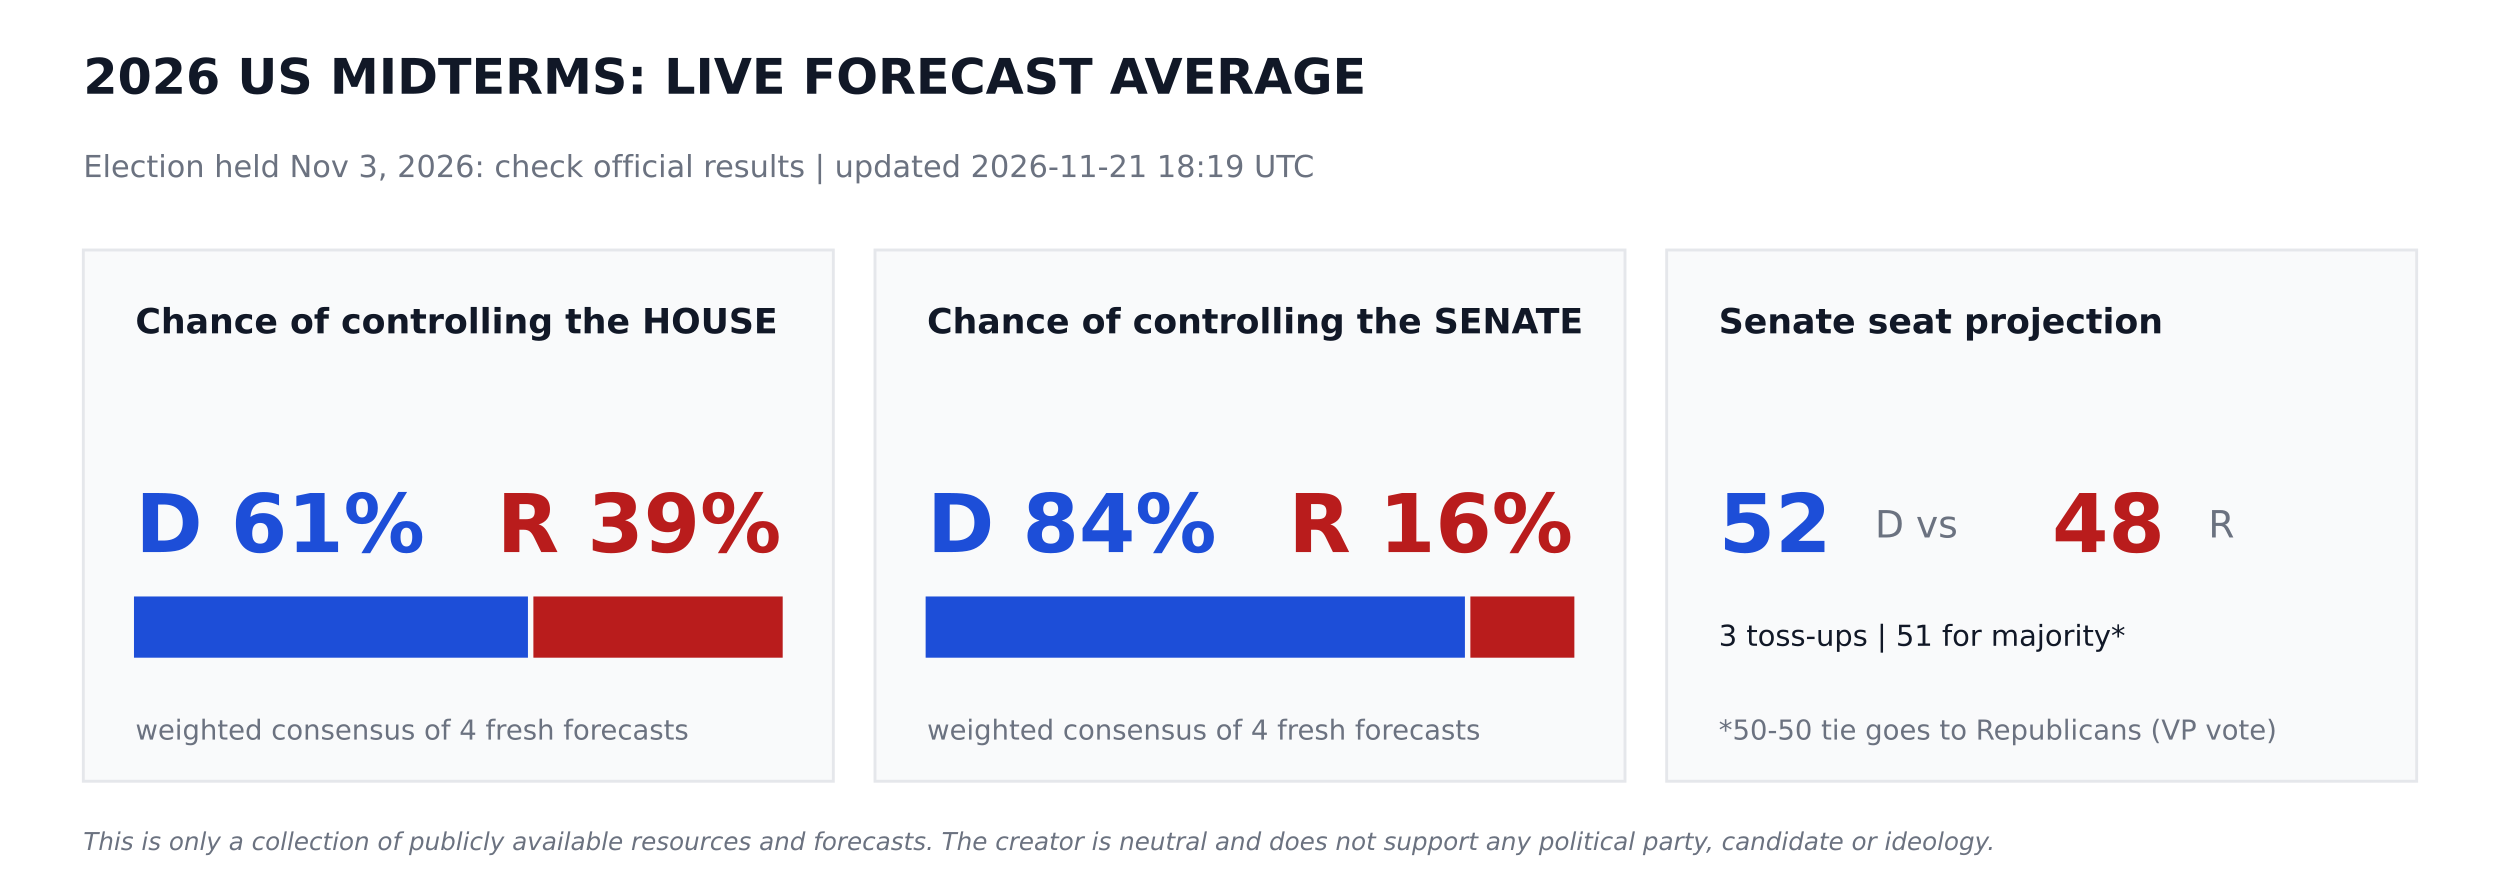
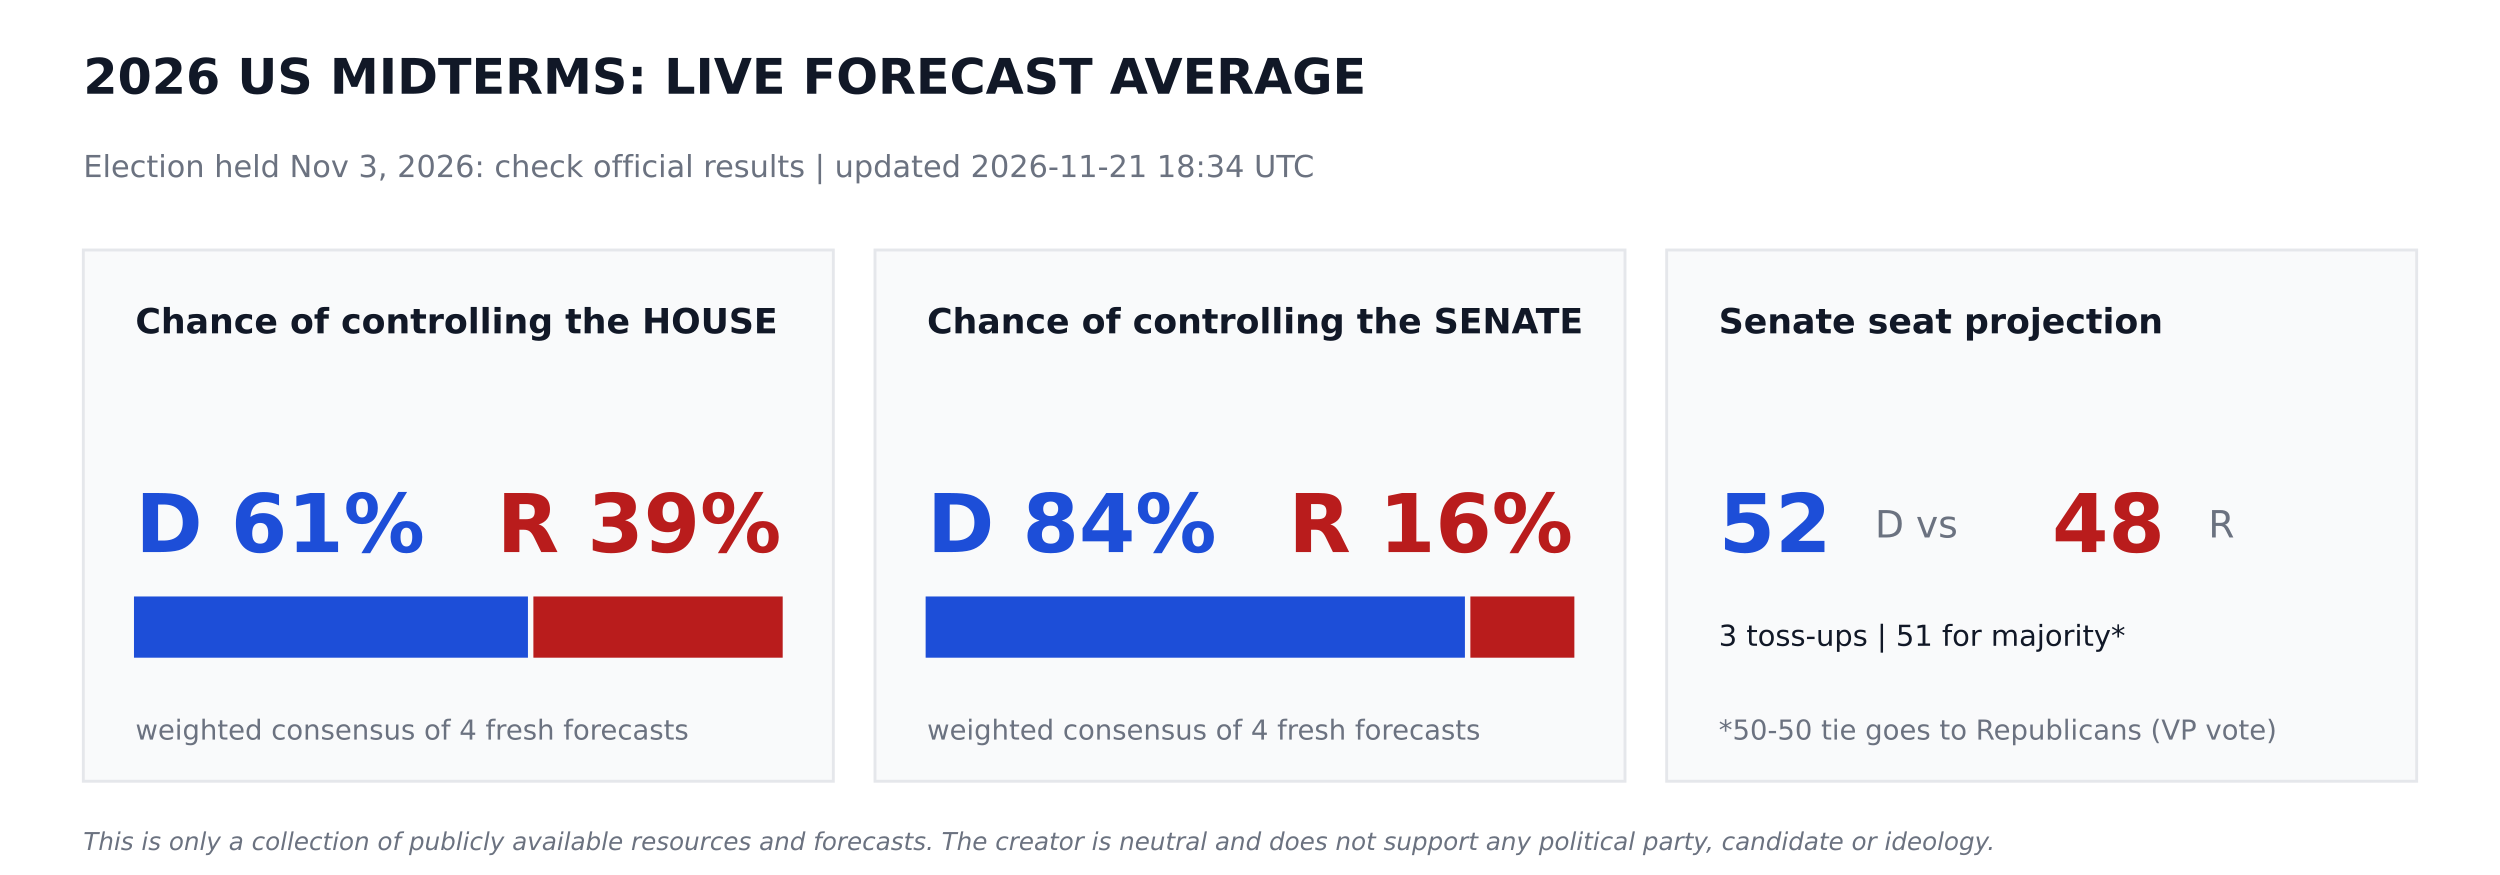
<svg xmlns="http://www.w3.org/2000/svg" width="864pt" height="302.4pt" viewBox="0 0 864 302.4" version="1.1">
  <defs>
    <style type="text/css">*{stroke-linejoin: round; stroke-linecap: butt}</style>
  </defs>
  <g id="figure_1">
    <g id="patch_1">
      <path d="M 0 302.4  L 864 302.4  L 864 0  L 0 0  z " style="fill: #ffffff" />
    </g>
    <g id="axes_1">
      <g id="patch_2">
-         <path d="M 28.8 270  L 288 270  L 288 86.4  L 28.8 86.4  z " clip-path="url(#p28bca46001)" style="fill: #f9fafb; stroke: #e5e7eb; stroke-linejoin: miter" />
+         <path d="M 28.8 270  L 288 270  L 288 86.4  L 28.8 86.4  z " clip-path="url(#pc755b654be)" style="fill: #f9fafb; stroke: #e5e7eb; stroke-linejoin: miter" />
      </g>
      <g id="patch_3">
-         <path d="M 46.8 226.8  L 181.958 226.8  L 181.958 206.64  L 46.8 206.64  z " clip-path="url(#p28bca46001)" style="fill: #1d4ed8; stroke: #1d4ed8; stroke-linejoin: miter" />
+         <path d="M 46.8 226.8  L 181.958 226.8  L 181.958 206.64  L 46.8 206.64  z " clip-path="url(#pc755b654be)" style="fill: #1d4ed8; stroke: #1d4ed8; stroke-linejoin: miter" />
      </g>
      <g id="patch_4">
-         <path d="M 184.838 226.8  L 270 226.8  L 270 206.64  L 184.838 206.64  z " clip-path="url(#p28bca46001)" style="fill: #b91c1c; stroke: #b91c1c; stroke-linejoin: miter" />
+         <path d="M 184.838 226.8  L 270 226.8  L 270 206.64  L 184.838 206.64  z " clip-path="url(#pc755b654be)" style="fill: #b91c1c; stroke: #b91c1c; stroke-linejoin: miter" />
      </g>
      <g id="patch_5">
-         <path d="M 302.4 270  L 561.6 270  L 561.6 86.4  L 302.4 86.4  z " clip-path="url(#p28bca46001)" style="fill: #f9fafb; stroke: #e5e7eb; stroke-linejoin: miter" />
+         <path d="M 302.4 270  L 561.6 270  L 561.6 86.4  L 302.4 86.4  z " clip-path="url(#pc755b654be)" style="fill: #f9fafb; stroke: #e5e7eb; stroke-linejoin: miter" />
      </g>
      <g id="patch_6">
-         <path d="M 320.4 226.8  L 505.778 226.8  L 505.778 206.64  L 320.4 206.64  z " clip-path="url(#p28bca46001)" style="fill: #1d4ed8; stroke: #1d4ed8; stroke-linejoin: miter" />
+         <path d="M 320.4 226.8  L 505.778 226.8  L 505.778 206.64  L 320.4 206.64  z " clip-path="url(#pc755b654be)" style="fill: #1d4ed8; stroke: #1d4ed8; stroke-linejoin: miter" />
      </g>
      <g id="patch_7">
-         <path d="M 508.658 226.8  L 543.6 226.8  L 543.6 206.64  L 508.658 206.64  z " clip-path="url(#p28bca46001)" style="fill: #b91c1c; stroke: #b91c1c; stroke-linejoin: miter" />
+         <path d="M 508.658 226.8  L 543.6 226.8  L 543.6 206.64  L 508.658 206.64  z " clip-path="url(#pc755b654be)" style="fill: #b91c1c; stroke: #b91c1c; stroke-linejoin: miter" />
      </g>
      <g id="patch_8">
-         <path d="M 576 270  L 835.2 270  L 835.2 86.4  L 576 86.4  z " clip-path="url(#p28bca46001)" style="fill: #f9fafb; stroke: #e5e7eb; stroke-linejoin: miter" />
+         <path d="M 576 270  L 835.2 270  L 835.2 86.4  L 576 86.4  z " clip-path="url(#pc755b654be)" style="fill: #f9fafb; stroke: #e5e7eb; stroke-linejoin: miter" />
      </g>
      <g id="text_1">
        <text style="font-weight: 700; font-size: 17px; font-family: 'DejaVu Sans'; text-anchor: start; fill: #111827" x="28.8" y="32.4" transform="rotate(-0 28.8 32.4)">2026 US MIDTERMS: LIVE FORECAST AVERAGE</text>
      </g>
      <g id="text_2">
-         <text style="font-size: 10.5px; font-family: 'DejaVu Sans'; text-anchor: start; fill: #6b7280" x="28.8" y="61.2" transform="rotate(-0 28.8 61.2)">Election held Nov 3, 2026: check official results   |   updated 2026-11-21 18:19 UTC</text>
+         <text style="font-size: 10.5px; font-family: 'DejaVu Sans'; text-anchor: start; fill: #6b7280" x="28.8" y="61.2" transform="rotate(-0 28.8 61.2)">Election held Nov 3, 2026: check official results   |   updated 2026-11-21 18:34 UTC</text>
      </g>
      <g id="text_3">
        <text style="font-weight: 700; font-size: 12px; font-family: 'DejaVu Sans'; text-anchor: start; fill: #111827" x="46.8" y="115.2" transform="rotate(-0 46.8 115.2)">Chance of controlling the HOUSE</text>
      </g>
      <g id="text_4">
        <text style="font-weight: 700; font-size: 28px; font-family: 'DejaVu Sans'; text-anchor: start; fill: #1d4ed8" x="46.8" y="190.8" transform="rotate(-0 46.8 190.8)">D 61%</text>
      </g>
      <g id="text_5">
        <text style="font-weight: 700; font-size: 28px; font-family: 'DejaVu Sans'; text-anchor: end; fill: #b91c1c" x="270" y="190.8" transform="rotate(-0 270 190.8)">R 39%</text>
      </g>
      <g id="text_6">
        <text style="font-size: 9.5px; font-family: 'DejaVu Sans'; text-anchor: start; fill: #6b7280" x="46.8" y="255.6" transform="rotate(-0 46.8 255.6)">weighted consensus of 4 fresh forecasts</text>
      </g>
      <g id="text_7">
        <text style="font-weight: 700; font-size: 12px; font-family: 'DejaVu Sans'; text-anchor: start; fill: #111827" x="320.4" y="115.2" transform="rotate(-0 320.4 115.2)">Chance of controlling the SENATE</text>
      </g>
      <g id="text_8">
        <text style="font-weight: 700; font-size: 28px; font-family: 'DejaVu Sans'; text-anchor: start; fill: #1d4ed8" x="320.4" y="190.8" transform="rotate(-0 320.4 190.8)">D 84%</text>
      </g>
      <g id="text_9">
        <text style="font-weight: 700; font-size: 28px; font-family: 'DejaVu Sans'; text-anchor: end; fill: #b91c1c" x="543.6" y="190.8" transform="rotate(-0 543.6 190.8)">R 16%</text>
      </g>
      <g id="text_10">
        <text style="font-size: 9.5px; font-family: 'DejaVu Sans'; text-anchor: start; fill: #6b7280" x="320.4" y="255.6" transform="rotate(-0 320.4 255.6)">weighted consensus of 4 fresh forecasts</text>
      </g>
      <g id="text_11">
        <text style="font-weight: 700; font-size: 12px; font-family: 'DejaVu Sans'; text-anchor: start; fill: #111827" x="594" y="115.2" transform="rotate(-0 594 115.2)">Senate seat projection</text>
      </g>
      <g id="text_12">
        <text style="font-weight: 700; font-size: 28px; font-family: 'DejaVu Sans'; text-anchor: start; fill: #1d4ed8" x="594" y="190.8" transform="rotate(-0 594 190.8)">52</text>
      </g>
      <g id="text_13">
        <text style="font-size: 13px; font-family: 'DejaVu Sans'; text-anchor: start; fill: #6b7280" x="648" y="185.76" transform="rotate(-0 648 185.76)">D  vs</text>
      </g>
      <g id="text_14">
        <text style="font-weight: 700; font-size: 28px; font-family: 'DejaVu Sans'; text-anchor: start; fill: #b91c1c" x="709.2" y="190.8" transform="rotate(-0 709.2 190.8)">48</text>
      </g>
      <g id="text_15">
        <text style="font-size: 13px; font-family: 'DejaVu Sans'; text-anchor: start; fill: #6b7280" x="763.2" y="185.76" transform="rotate(-0 763.2 185.76)">R</text>
      </g>
      <g id="text_16">
        <text style="font-size: 10px; font-family: 'DejaVu Sans'; text-anchor: start; fill: #111827" x="594" y="223.2" transform="rotate(-0 594 223.2)">3 toss-ups  |  51 for majority*</text>
      </g>
      <g id="text_17">
        <text style="font-size: 9.5px; font-family: 'DejaVu Sans'; text-anchor: start; fill: #6b7280" x="594" y="255.6" transform="rotate(-0 594 255.6)">*50-50 tie goes to Republicans (VP vote)</text>
      </g>
      <g id="text_18">
        <text style="font-style: italic; font-size: 8.5px; font-family: 'DejaVu Sans'; text-anchor: start; fill: #6b7280" x="28.8" y="293.76" transform="rotate(-0 28.8 293.76)">This is only a collection of publicly available resources and forecasts. The creator is neutral and does not support any political party, candidate or ideology.</text>
      </g>
    </g>
  </g>
  <defs>
-     <clipPath id="p28bca46001">
+     <clipPath id="pc755b654be">
      <rect x="0" y="0" width="864" height="302.4" />
    </clipPath>
  </defs>
</svg>
